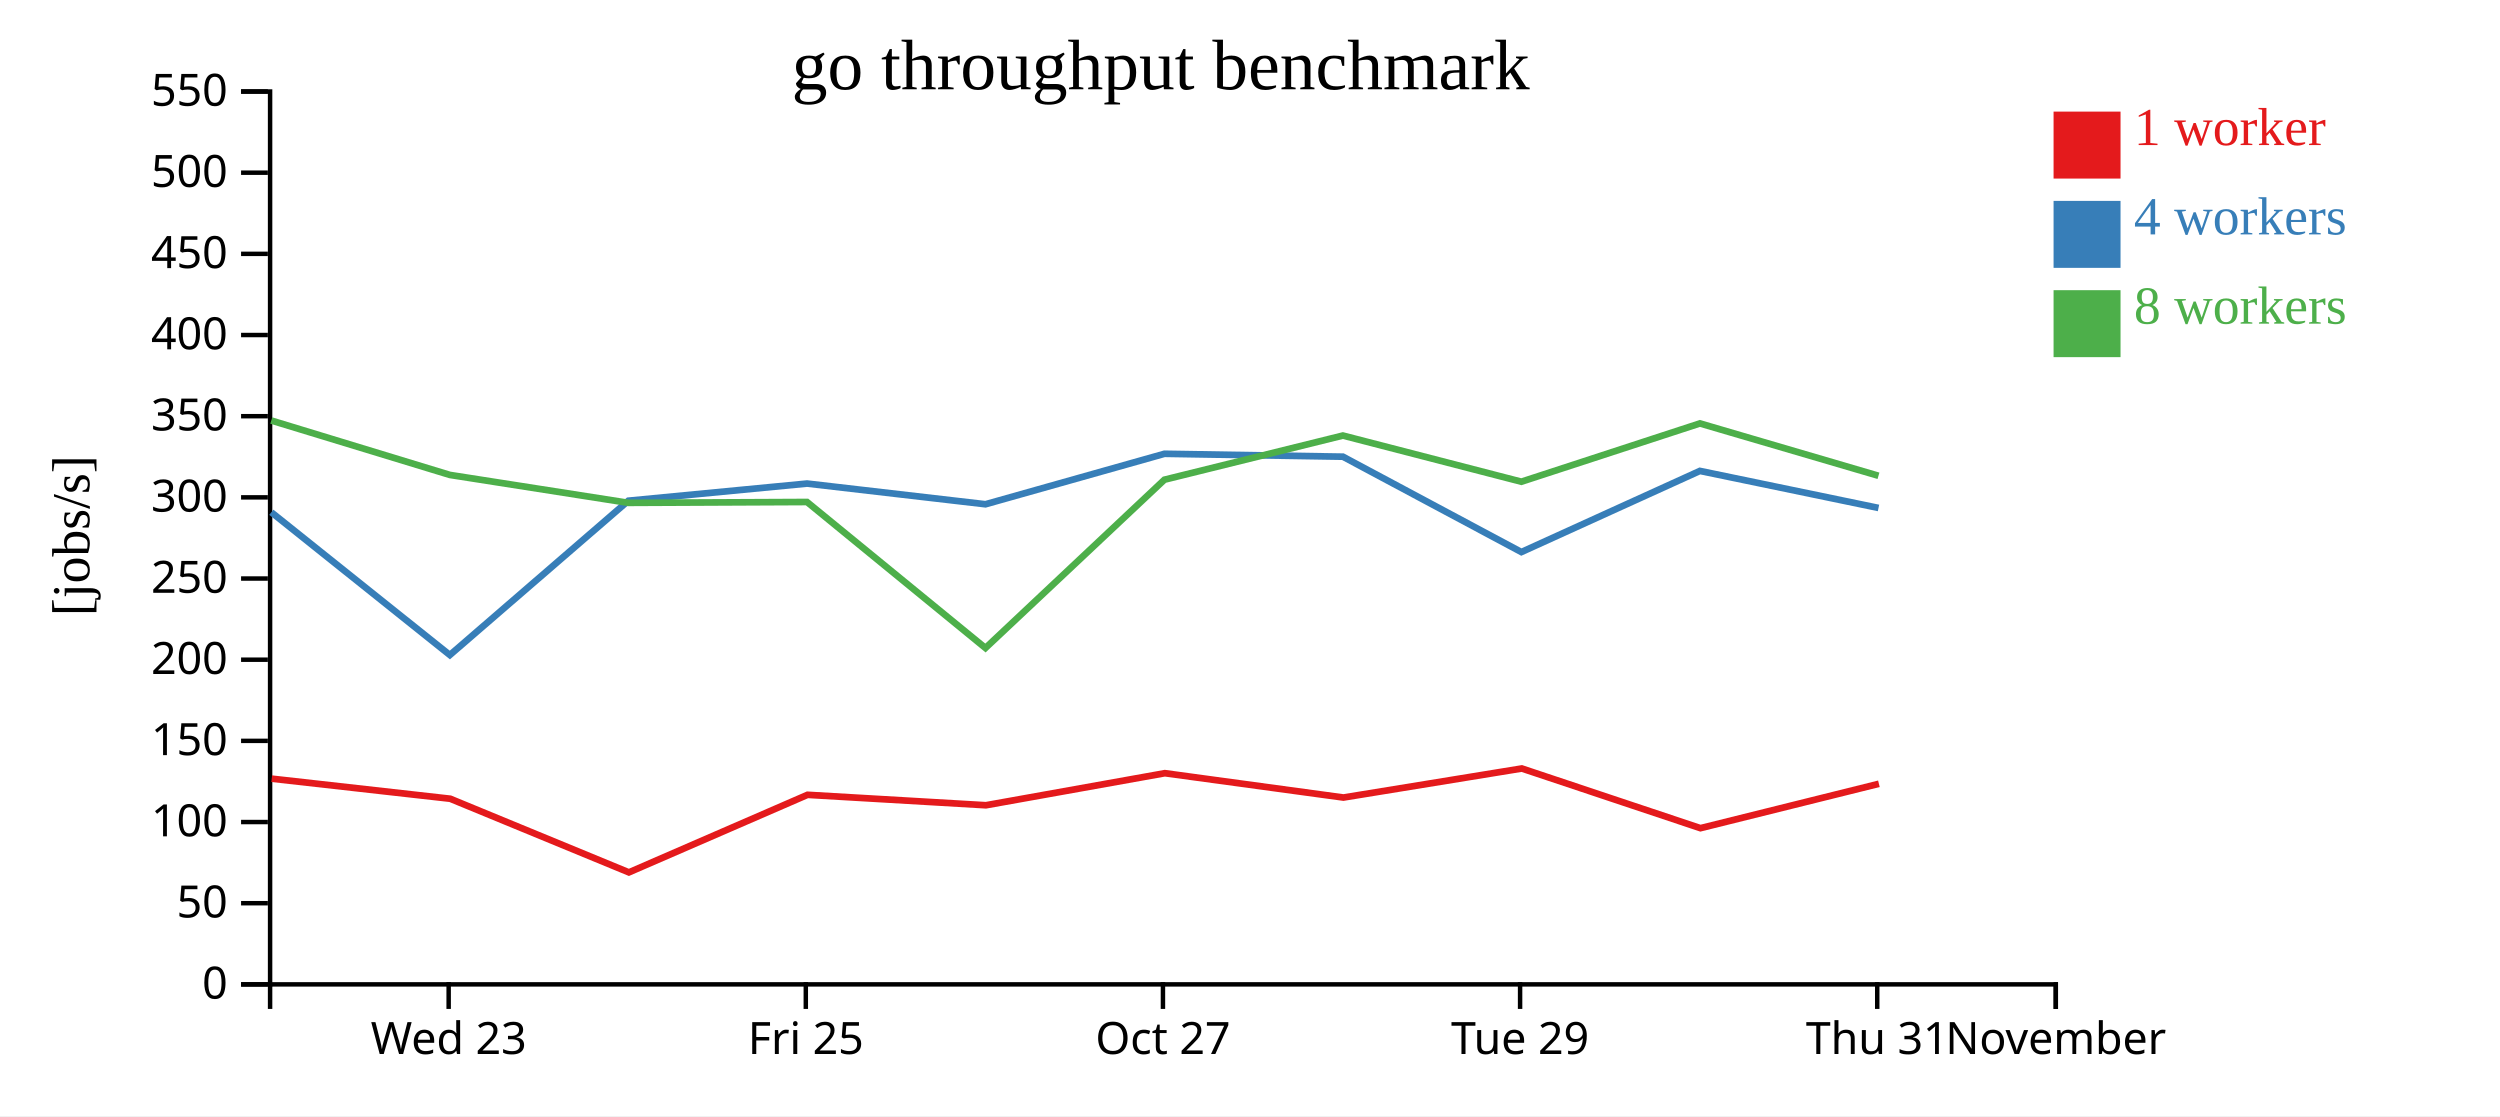
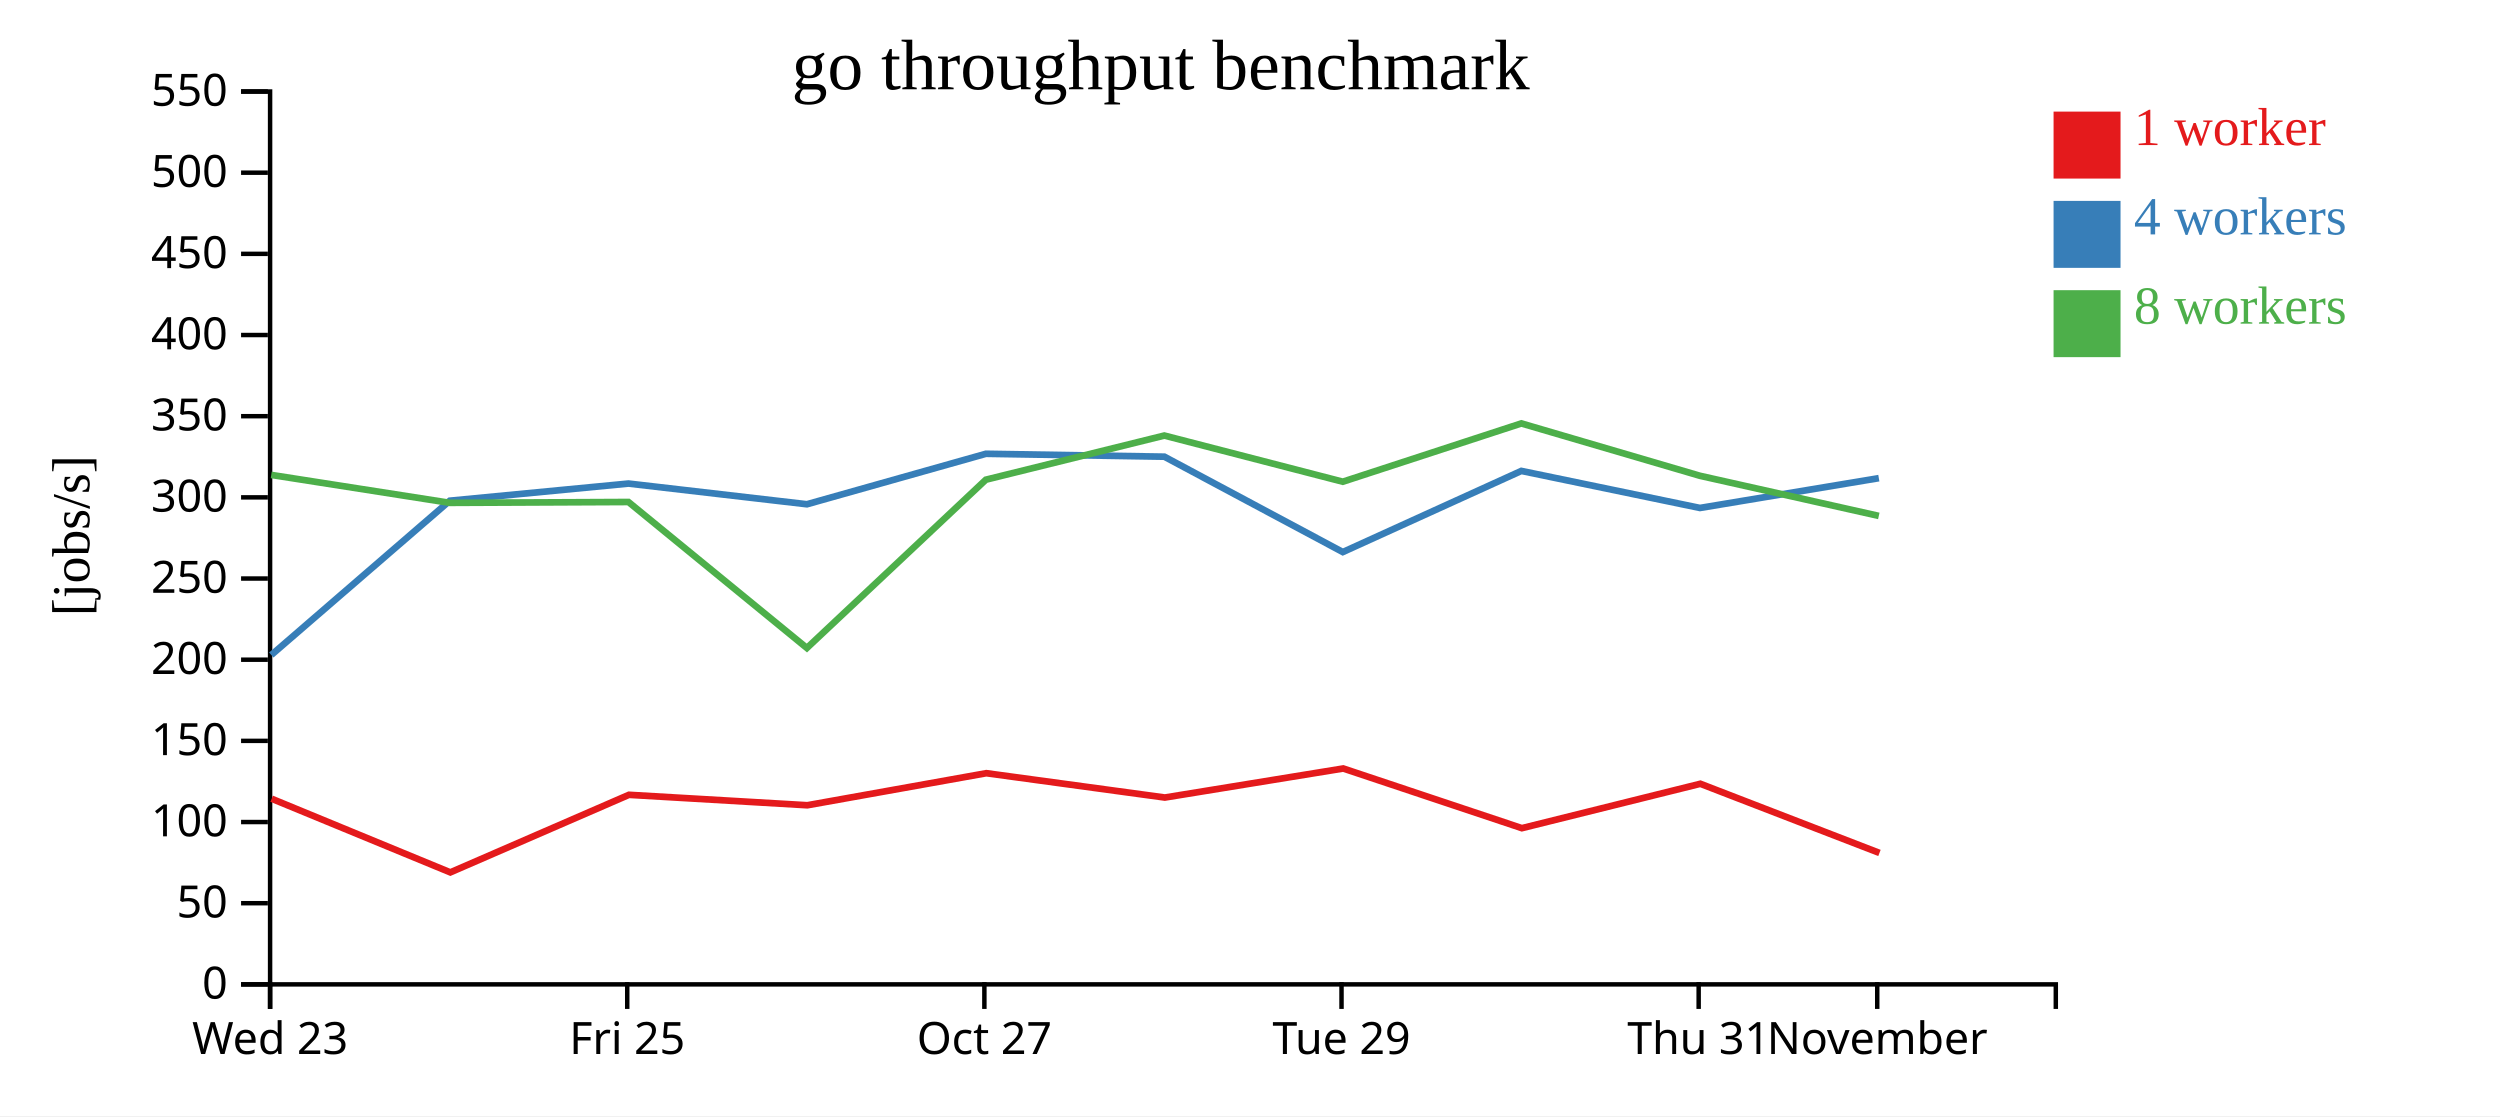
<svg xmlns="http://www.w3.org/2000/svg" width="560" height="250">
  <rect width="100%" height="100%" fill="white" />
  <g transform="translate(60,20)">
    <g transform="translate(0,200)" fill="none" font-size="10" font-family="sans-serif" text-anchor="middle">
      <path class="domain" stroke="currentColor" d="M0.5,6V0.5H400.5V6" />
-       <g class="tick" opacity="1" transform="translate(40.5,0)">
+       <g class="tick" opacity="1" transform="translate(0.5,0)">
        <line stroke="currentColor" y2="6" />
        <text fill="currentColor" y="9" dy="0.71em">Wed 23</text>
      </g>
-       <g class="tick" opacity="1" transform="translate(120.5,0)">
+       <g class="tick" opacity="1" transform="translate(80.5,0)">
        <line stroke="currentColor" y2="6" />
        <text fill="currentColor" y="9" dy="0.71em">Fri 25</text>
      </g>
-       <g class="tick" opacity="1" transform="translate(200.5,0)">
+       <g class="tick" opacity="1" transform="translate(160.5,0)">
        <line stroke="currentColor" y2="6" />
        <text fill="currentColor" y="9" dy="0.71em">Oct 27</text>
      </g>
-       <g class="tick" opacity="1" transform="translate(280.5,0)">
+       <g class="tick" opacity="1" transform="translate(240.5,0)">
        <line stroke="currentColor" y2="6" />
        <text fill="currentColor" y="9" dy="0.71em">Tue 29</text>
      </g>
-       <g class="tick" opacity="1" transform="translate(360.5,0)">
+       <g class="tick" opacity="1" transform="translate(320.5,0)">
        <line stroke="currentColor" y2="6" />
        <text fill="currentColor" y="9" dy="0.71em">Thu 31</text>
      </g>
-       <g class="tick" opacity="1" transform="translate(400.5,0)">
+       <g class="tick" opacity="1" transform="translate(360.5,0)">
        <line stroke="currentColor" y2="6" />
        <text fill="currentColor" y="9" dy="0.71em">November</text>
      </g>
    </g>
    <g fill="none" font-size="10" font-family="sans-serif" text-anchor="end">
      <path class="domain" stroke="currentColor" d="M-6,200.5H0.5V0.5H-6" />
      <g class="tick" opacity="1" transform="translate(0,200.5)">
        <line stroke="currentColor" x2="-6" />
        <text fill="currentColor" x="-9" dy="0.32em">0</text>
      </g>
      <g class="tick" opacity="1" transform="translate(0,182.3182)">
        <line stroke="currentColor" x2="-6" />
        <text fill="currentColor" x="-9" dy="0.32em">50</text>
      </g>
      <g class="tick" opacity="1" transform="translate(0,164.1364)">
        <line stroke="currentColor" x2="-6" />
        <text fill="currentColor" x="-9" dy="0.32em">100</text>
      </g>
      <g class="tick" opacity="1" transform="translate(0,145.9545)">
        <line stroke="currentColor" x2="-6" />
        <text fill="currentColor" x="-9" dy="0.32em">150</text>
      </g>
      <g class="tick" opacity="1" transform="translate(0,127.7727)">
        <line stroke="currentColor" x2="-6" />
        <text fill="currentColor" x="-9" dy="0.32em">200</text>
      </g>
      <g class="tick" opacity="1" transform="translate(0,109.5909)">
        <line stroke="currentColor" x2="-6" />
        <text fill="currentColor" x="-9" dy="0.32em">250</text>
      </g>
      <g class="tick" opacity="1" transform="translate(0,91.40909)">
        <line stroke="currentColor" x2="-6" />
        <text fill="currentColor" x="-9" dy="0.32em">300</text>
      </g>
      <g class="tick" opacity="1" transform="translate(0,73.22727)">
        <line stroke="currentColor" x2="-6" />
        <text fill="currentColor" x="-9" dy="0.32em">350</text>
      </g>
      <g class="tick" opacity="1" transform="translate(0,55.04545)">
        <line stroke="currentColor" x2="-6" />
        <text fill="currentColor" x="-9" dy="0.32em">400</text>
      </g>
      <g class="tick" opacity="1" transform="translate(0,36.86364)">
        <line stroke="currentColor" x2="-6" />
        <text fill="currentColor" x="-9" dy="0.32em">450</text>
      </g>
      <g class="tick" opacity="1" transform="translate(0,18.68182)">
        <line stroke="currentColor" x2="-6" />
        <text fill="currentColor" x="-9" dy="0.32em">500</text>
      </g>
      <g class="tick" opacity="1" transform="translate(0,0.5)">
        <line stroke="currentColor" x2="-6" />
        <text fill="currentColor" x="-9" dy="0.32em">550</text>
      </g>
    </g>
    <text text-anchor="middle" style="font-size: 12px" transform="rotate(-90)" y="-40" x="-100">[jobs/s]</text>
    <text text-anchor="middle" style="font-size: 16px" y="0" x="200">go throughput benchmark</text>
-     <path class="line" fill="none" stroke="#e41a1c" stroke-width="1.5" d="M0.868,154.423L40.853,158.918L80.872,175.413L120.886,158.039L160.842,160.377L200.928,153.197L240.924,158.649L280.882,152.141L320.899,165.509L360.874,155.567" />
-     <path class="line" fill="none" stroke="#377eb8" stroke-width="1.5" d="M0.777,94.751L40.767,126.723L80.761,92.16L120.776,88.318L160.748,92.954L200.836,81.648L240.817,82.299L280.789,103.66L320.778,85.487L360.787,93.782" />
-     <path class="line" fill="none" stroke="#4daf4a" stroke-width="1.5" d="M0.769,74.196L40.758,86.381L80.757,92.638L120.771,92.447L160.741,125.155L200.832,87.454L240.803,77.564L280.784,87.905L320.777,74.846L360.779,86.576" />
+     <path class="line" fill="none" stroke="#e41a1c" stroke-width="1.5" d="M0.853,158.918L40.872,175.413L80.886,158.039L120.842,160.377L160.928,153.197L200.924,158.649L240.882,152.141L280.899,165.509L320.874,155.567L360.998,171.061" />
+     <path class="line" fill="none" stroke="#377eb8" stroke-width="1.5" d="M0.767,126.723L40.761,92.16L80.776,88.318L120.748,92.954L160.836,81.648L200.817,82.299L240.789,103.66L280.778,85.487L320.787,93.782L360.859,87.105" />
+     <path class="line" fill="none" stroke="#4daf4a" stroke-width="1.5" d="M0.758,86.381L40.757,92.638L80.771,92.447L120.741,125.155L160.832,87.454L200.803,77.564L240.784,87.905L280.777,74.846L320.779,86.576L360.852,95.567" />
    <rect class="dot" x="400" y="5" width="15" height="15" style="fill: #e41a1c;" />
    <rect class="dot" x="400" y="25" width="15" height="15" style="fill: #377eb8;" />
    <rect class="dot" x="400" y="45" width="15" height="15" style="fill: #4daf4a;" />
    <text class="label" x="418" y="12.5" style="fill: #e41a1c; alignment-baseline: middle;" text-anchor="left">1 worker</text>
    <text class="label" x="418" y="32.5" style="fill: #377eb8; alignment-baseline: middle;" text-anchor="left">4 workers</text>
    <text class="label" x="418" y="52.5" style="fill: #4daf4a; alignment-baseline: middle;" text-anchor="left">8 workers</text>
  </g>
</svg>
